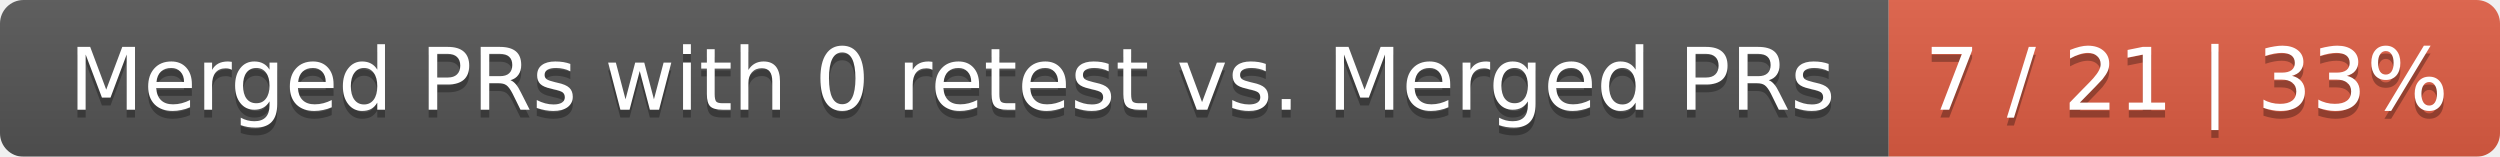
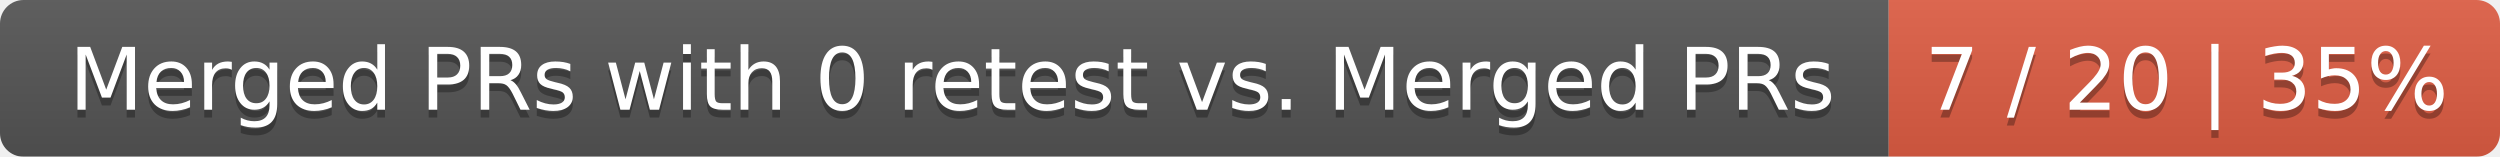
<svg xmlns="http://www.w3.org/2000/svg" width="319" height="20">
  <linearGradient id="smooth" x2="0" y2="100%">
    <stop offset="0" stop-color="#bbb" stop-opacity=".1" />
    <stop offset="1" stop-opacity=".1" />
  </linearGradient>
  <mask id="round">
    <rect width="319" height="20" rx="3" fill="#fff" />
  </mask>
  <g mask="url(#round)">
    <rect width="241" height="20" fill="#555" />
    <rect x="241" width="78" height="20" fill="#e05d44" />
    <rect width="319" height="20" fill="url(#smooth)" />
  </g>
  <g fill="#fff" text-anchor="middle" font-family="DejaVu Sans,Verdana,Geneva,sans-serif" font-size="11">
    <text x="121.5" y="15" fill="#010101" fill-opacity=".3">Merged PRs with 0 retest vs. Merged PRs</text>
    <text x="121.5" y="14">Merged PRs with 0 retest vs. Merged PRs</text>
-     <text x="279" y="15" fill="#010101" fill-opacity=".3">7 / 21 | 33%</text>
-     <text x="279" y="14">7 / 21 | 33%</text>
+     <text x="279" y="15" fill="#010101" fill-opacity=".3">7 / 20 | 35%</text>
+     <text x="279" y="14">7 / 20 | 35%</text>
  </g>
</svg>
